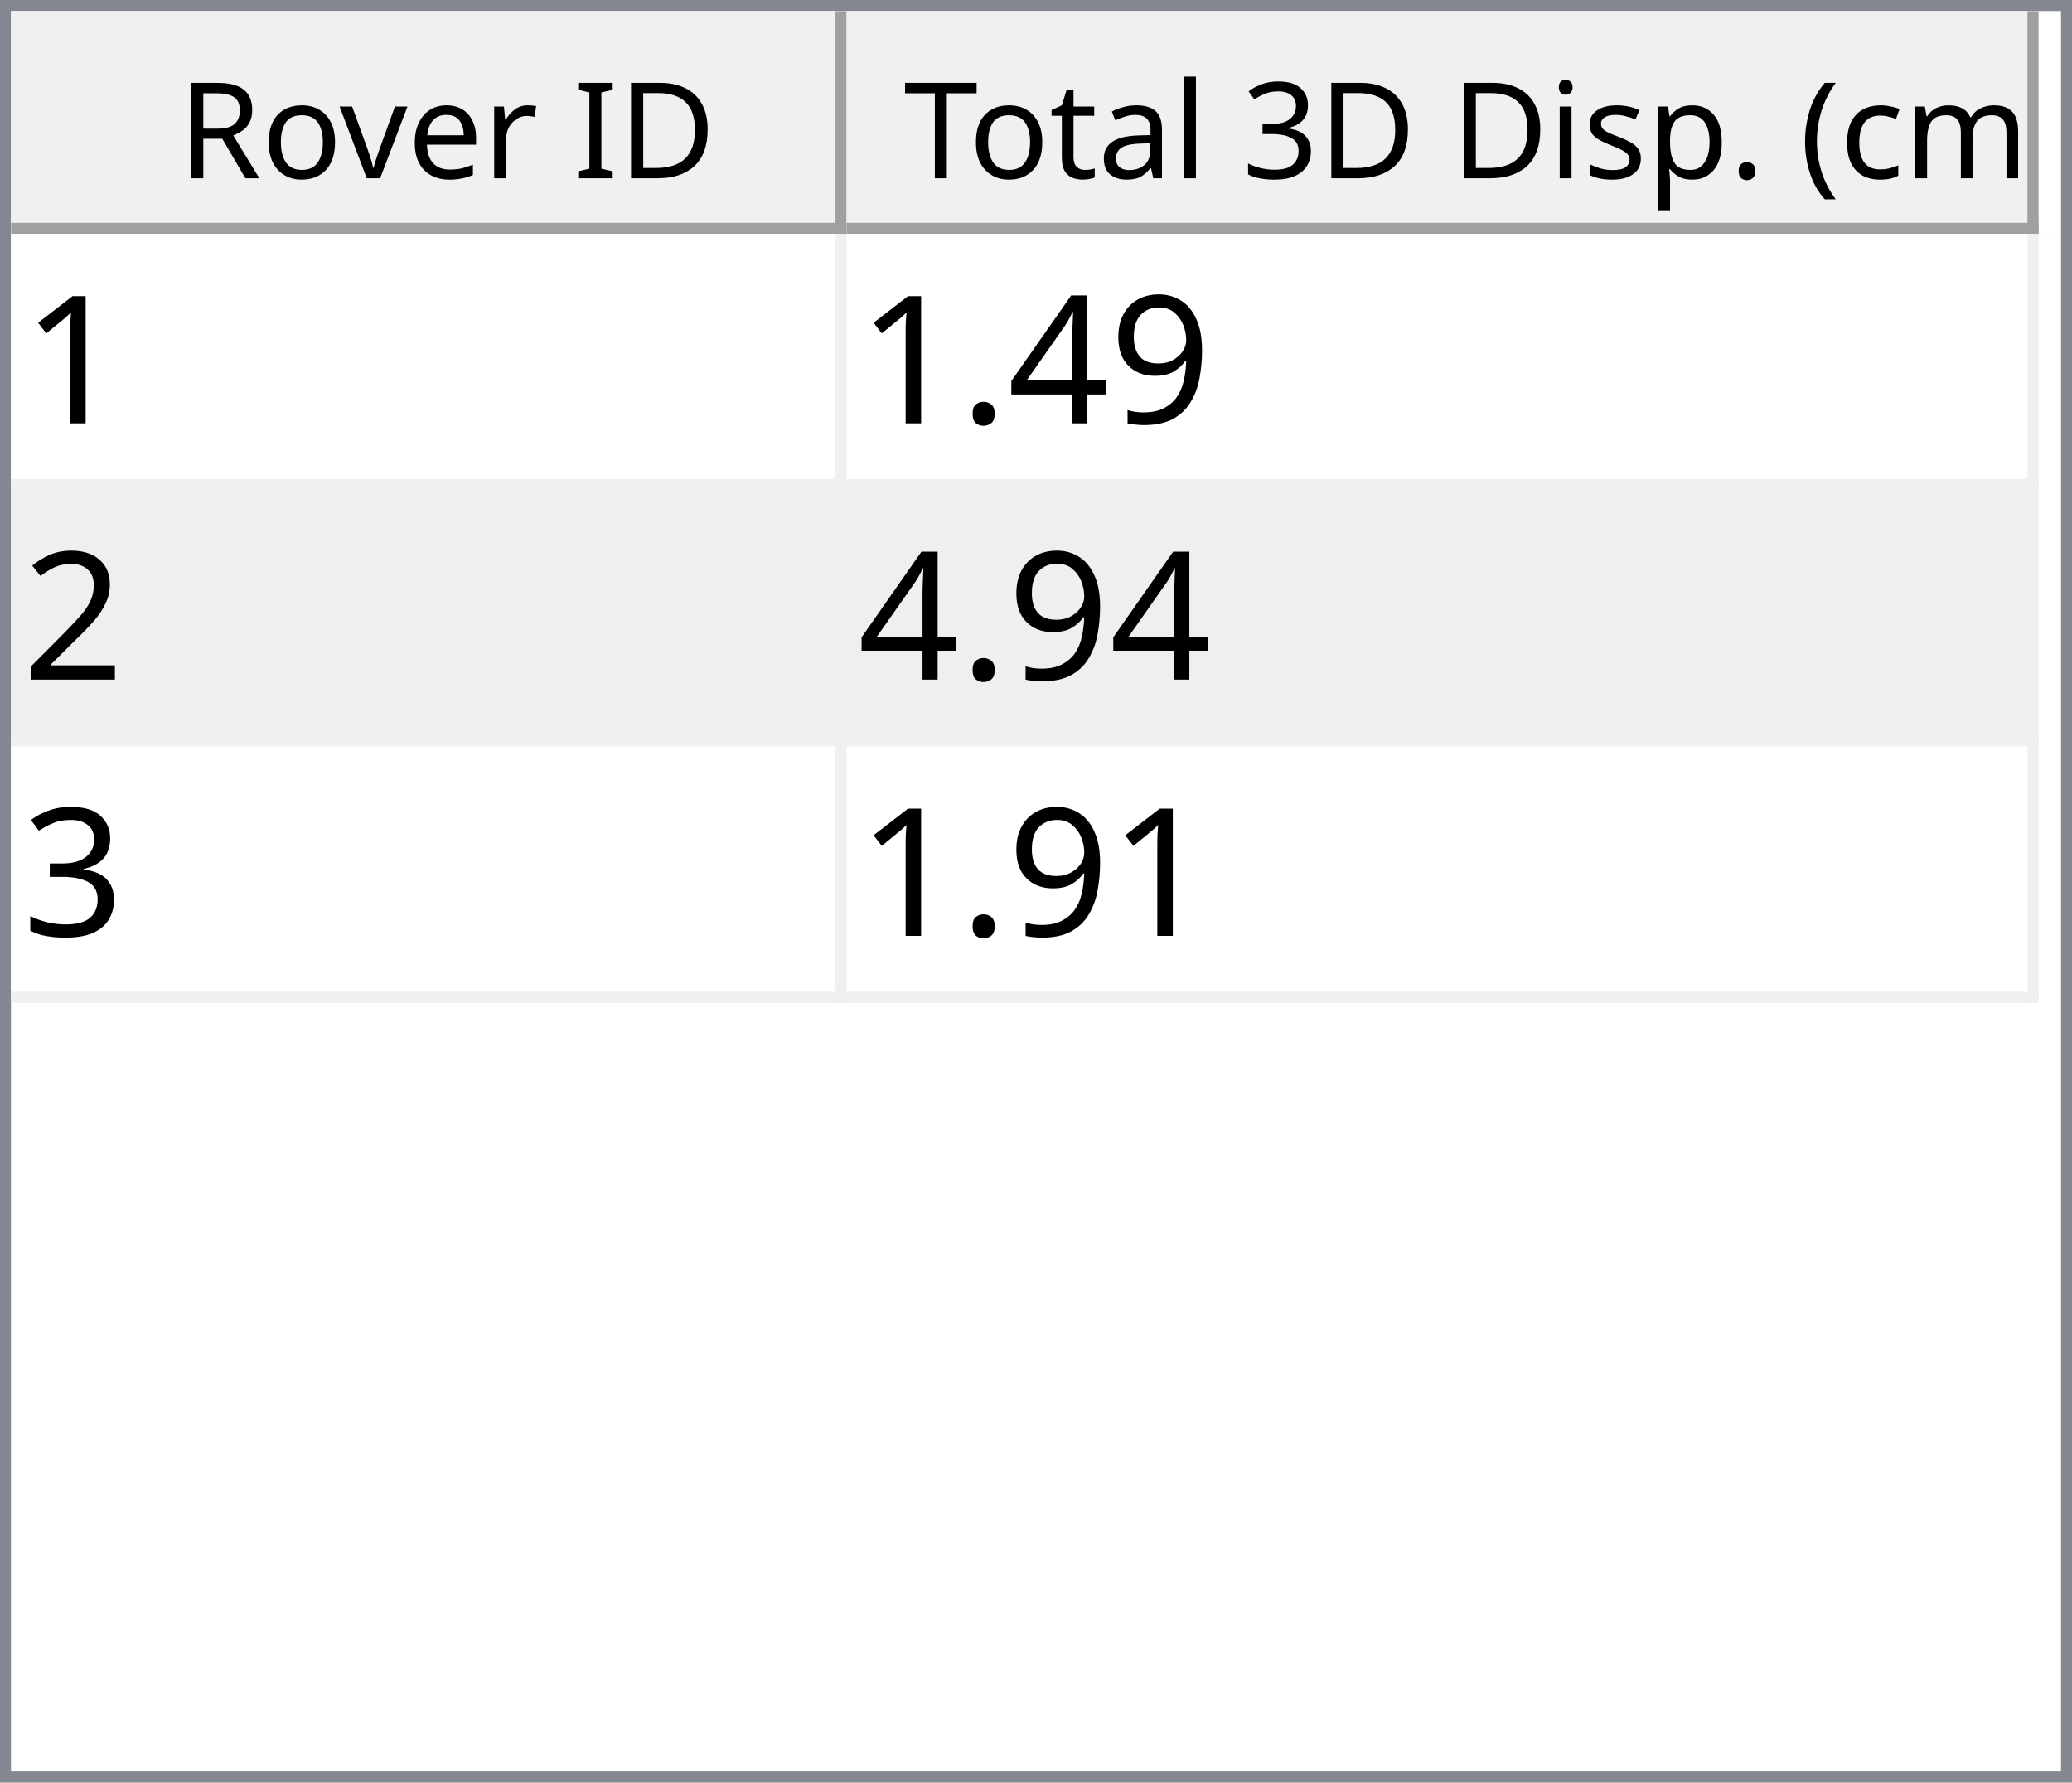
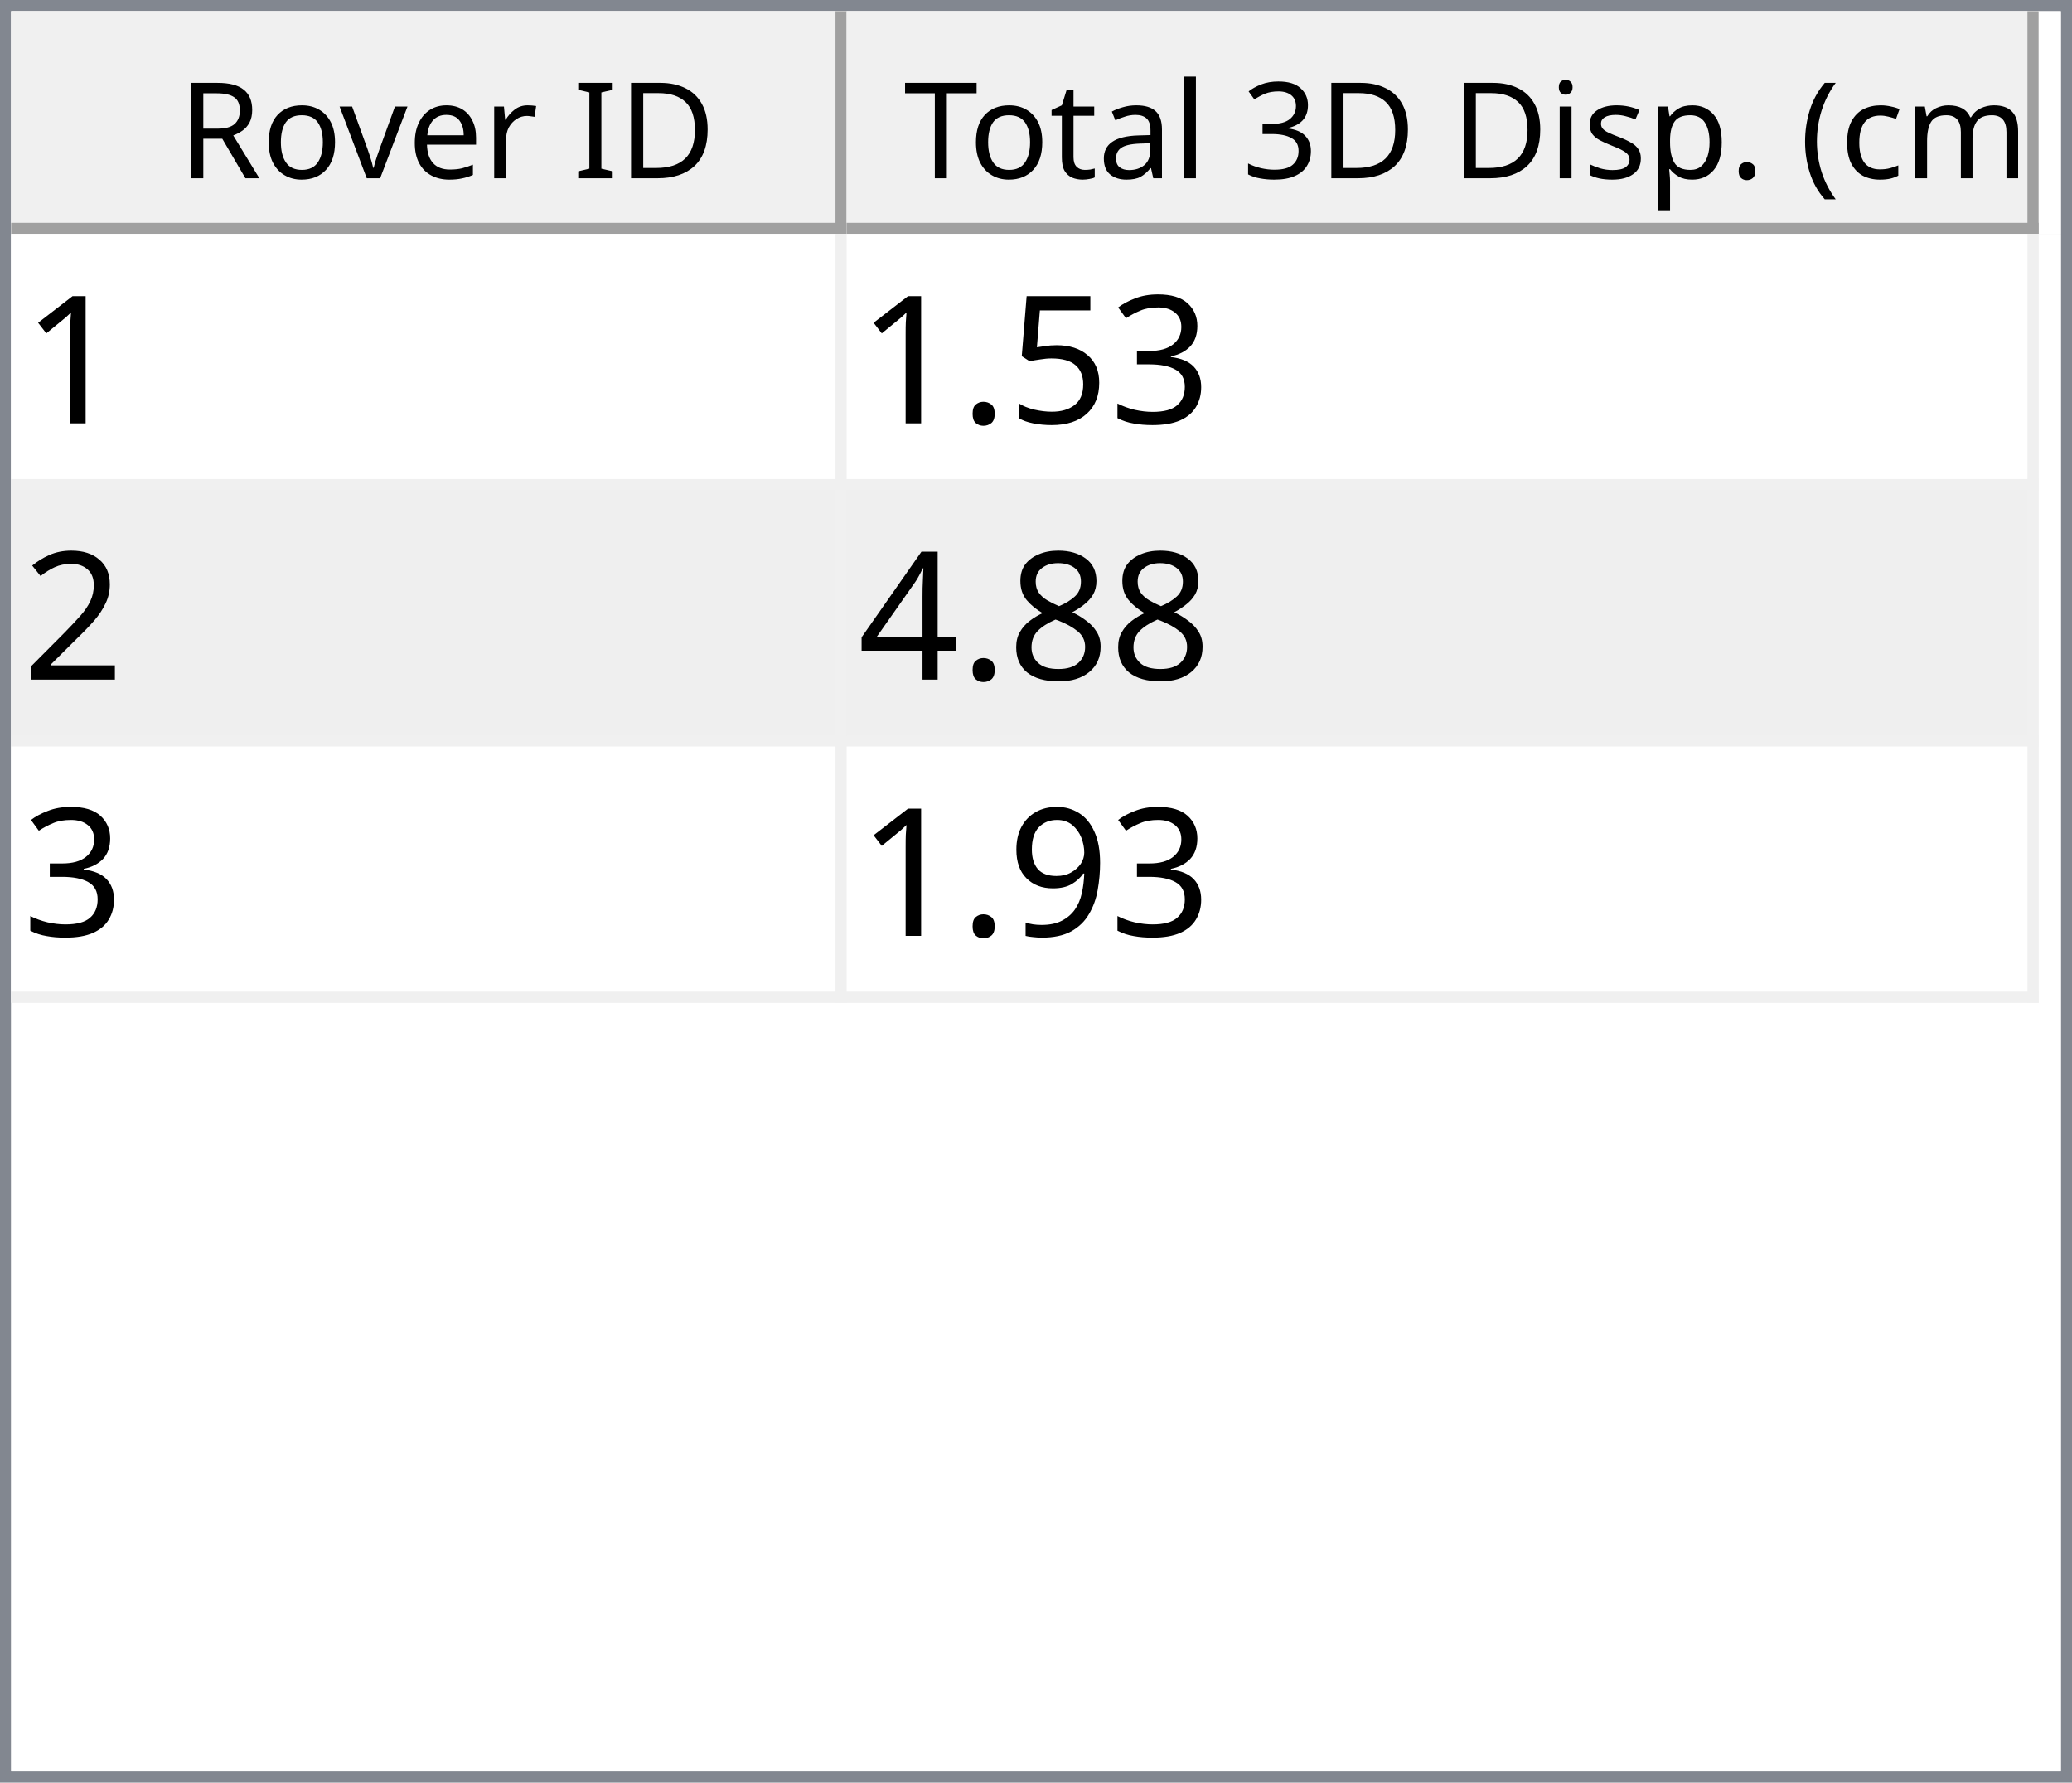
<svg xmlns="http://www.w3.org/2000/svg" style="fill-opacity:1; color-rendering:auto; color-interpolation:auto; text-rendering:auto; stroke:black; stroke-linecap:square; stroke-miterlimit:10; shape-rendering:auto; stroke-opacity:1; fill:black; stroke-dasharray:none; font-weight:normal; stroke-width:1; font-family:'Dialog'; font-style:normal; stroke-linejoin:miter; font-size:12px; stroke-dashoffset:0; image-rendering:auto;" width="186" height="160">
  <defs id="genericDefs" />
  <g>
    <defs id="defs1">
      <clipPath clipPathUnits="userSpaceOnUse" id="clipPath1">
        <path d="M0 0 L186 0 L186 160 L0 160 L0 0 Z" />
      </clipPath>
      <clipPath clipPathUnits="userSpaceOnUse" id="clipPath2">
        <path d="M0 0 L0 160 L186 160 L186 0 Z" />
      </clipPath>
      <clipPath clipPathUnits="userSpaceOnUse" id="clipPath3">
        <path d="M0 0 L0 20 L184 20 L184 0 Z" />
      </clipPath>
      <clipPath clipPathUnits="userSpaceOnUse" id="clipPath4">
        <path d="M0 0 L0 20 L75 20 L75 0 Z" />
      </clipPath>
      <clipPath clipPathUnits="userSpaceOnUse" id="clipPath5">
        <path d="M1 1 L1 19 L74 19 L74 1 Z" />
      </clipPath>
      <clipPath clipPathUnits="userSpaceOnUse" id="clipPath6">
        <path d="M0 0 L0 18 L73 18 L73 0 Z" />
      </clipPath>
      <clipPath clipPathUnits="userSpaceOnUse" id="clipPath7">
        <path d="M-0.5 -0.5 L-0.5 19.5 L74.5 19.5 L74.5 -0.5 Z" />
      </clipPath>
      <clipPath clipPathUnits="userSpaceOnUse" id="clipPath8">
        <path d="M0 0 L0 20 L107 20 L107 0 Z" />
      </clipPath>
      <clipPath clipPathUnits="userSpaceOnUse" id="clipPath9">
        <path d="M1 1 L1 19 L106 19 L106 1 Z" />
      </clipPath>
      <clipPath clipPathUnits="userSpaceOnUse" id="clipPath10">
        <path d="M0 0 L0 18 L105 18 L105 0 Z" />
      </clipPath>
      <clipPath clipPathUnits="userSpaceOnUse" id="clipPath11">
        <path d="M-0.5 -0.5 L-0.5 19.5 L106.5 19.5 L106.5 -0.5 Z" />
      </clipPath>
      <clipPath clipPathUnits="userSpaceOnUse" id="clipPath12">
        <path d="M0 0 L0 138 L184 138 L184 0 Z" />
      </clipPath>
      <clipPath clipPathUnits="userSpaceOnUse" id="clipPath13">
        <path d="M0 0 L0 69 L182 69 L182 0 Z" />
      </clipPath>
      <clipPath clipPathUnits="userSpaceOnUse" id="clipPath14">
        <path d="M-0.5 -0.5 L-0.5 68.5 L181.5 68.5 L181.5 -0.5 Z" />
      </clipPath>
      <clipPath clipPathUnits="userSpaceOnUse" id="clipPath15">
        <path d="M0 0 L0 22 L74 22 L74 0 Z" />
      </clipPath>
      <clipPath clipPathUnits="userSpaceOnUse" id="clipPath16">
        <path d="M0 0 L0 22 L106 22 L106 0 Z" />
      </clipPath>
      <font horiz-adv-x="64.551" id="font1">
        <font-face ascent="107.91" descent="25.098" units-per-em="100" style="font-style:normal; font-family:Segoe UI; font-weight:normal;" />
        <missing-glyph horiz-adv-x="64.551" d="M8.109 0 L8.109 68.266 L56.453 68.266 L56.453 0 L8.109 0 ZM15.328 7.234 L49.219 7.234 L49.219 61.031 L15.328 61.031 L15.328 7.234 Z" />
        <glyph unicode="D" horiz-adv-x="70.117" d="M9.188 0 L9.188 70.016 L28.516 70.016 Q65.531 70.016 65.531 35.891 Q65.531 19.672 55.25 9.836 Q44.969 0 27.734 0 L9.188 0 ZM17.391 62.594 L17.391 7.422 L27.828 7.422 Q41.609 7.422 49.273 14.797 Q56.938 22.172 56.938 35.688 Q56.938 62.594 28.328 62.594 L17.391 62.594 Z" />
        <glyph unicode="I" horiz-adv-x="26.611" d="M17.391 0 L9.188 0 L9.188 70.016 L17.391 70.016 L17.391 0 Z" />
        <glyph unicode=" " horiz-adv-x="27.393" d="" />
        <glyph unicode="r" horiz-adv-x="34.766" d="M34.188 41.891 Q32.078 43.5 28.125 43.5 Q23 43.5 19.555 38.672 Q16.109 33.844 16.109 25.484 L16.109 0 L8.109 0 L8.109 50 L16.109 50 L16.109 39.703 L16.312 39.703 Q18.016 44.969 21.531 47.922 Q25.047 50.875 29.391 50.875 Q32.516 50.875 34.188 50.203 L34.188 41.891 Z" />
        <glyph unicode="e" horiz-adv-x="52.295" d="M48.297 23 L12.984 23 Q13.188 14.656 17.484 10.109 Q21.781 5.562 29.297 5.562 Q37.75 5.562 44.828 11.141 L44.828 3.609 Q38.234 -1.172 27.391 -1.172 Q16.797 -1.172 10.742 5.641 Q4.688 12.453 4.688 24.812 Q4.688 36.469 11.305 43.82 Q17.922 51.172 27.734 51.172 Q37.547 51.172 42.922 44.828 Q48.297 38.484 48.297 27.203 L48.297 23 ZM40.094 29.781 Q40.047 36.719 36.75 40.578 Q33.453 44.438 27.594 44.438 Q21.922 44.438 17.969 40.383 Q14.016 36.328 13.094 29.781 L40.094 29.781 Z" />
        <glyph unicode="v" horiz-adv-x="47.9" d="M47.406 50 L27.484 0 L19.625 0 L0.688 50 L9.469 50 L22.172 13.672 Q23.578 9.672 23.922 6.688 L24.125 6.688 Q24.609 10.453 25.688 13.484 L38.969 50 L47.406 50 Z" />
        <glyph unicode="o" horiz-adv-x="58.594" d="M29 -1.172 Q17.922 -1.172 11.305 5.836 Q4.688 12.844 4.688 24.422 Q4.688 37.016 11.57 44.094 Q18.453 51.172 30.172 51.172 Q41.359 51.172 47.633 44.289 Q53.906 37.406 53.906 25.203 Q53.906 13.234 47.141 6.031 Q40.375 -1.172 29 -1.172 ZM29.594 44.438 Q21.875 44.438 17.383 39.188 Q12.891 33.938 12.891 24.703 Q12.891 15.828 17.43 10.695 Q21.969 5.562 29.594 5.562 Q37.359 5.562 41.531 10.594 Q45.703 15.625 45.703 24.906 Q45.703 34.281 41.531 39.359 Q37.359 44.438 29.594 44.438 Z" />
        <glyph unicode="R" horiz-adv-x="59.814" d="M59.375 0 L49.609 0 L37.891 19.625 Q36.281 22.359 34.766 24.289 Q33.25 26.219 31.664 27.438 Q30.078 28.656 28.25 29.219 Q26.422 29.781 24.125 29.781 L17.391 29.781 L17.391 0 L9.188 0 L9.188 70.016 L30.078 70.016 Q34.672 70.016 38.555 68.867 Q42.438 67.719 45.289 65.375 Q48.141 63.031 49.758 59.547 Q51.375 56.062 51.375 51.375 Q51.375 47.703 50.273 44.656 Q49.172 41.609 47.148 39.211 Q45.125 36.812 42.266 35.133 Q39.406 33.453 35.844 32.516 L35.844 32.328 Q37.594 31.547 38.891 30.547 Q40.188 29.547 41.359 28.18 Q42.531 26.812 43.68 25.078 Q44.828 23.344 46.234 21.047 L59.375 0 ZM17.391 62.594 L17.391 37.203 L28.516 37.203 Q31.594 37.203 34.203 38.133 Q36.812 39.062 38.719 40.797 Q40.625 42.531 41.703 45.047 Q42.781 47.562 42.781 50.688 Q42.781 56.297 39.141 59.445 Q35.5 62.594 28.609 62.594 L17.391 62.594 Z" />
        <glyph unicode=")" horiz-adv-x="30.176" d="M8.297 -15.922 L1.172 -15.922 Q16.406 2.344 16.406 26.812 Q16.406 51.469 1.078 70.016 L8.297 70.016 Q23.531 52.156 23.531 26.703 Q23.531 1.375 8.297 -15.922 Z" />
        <glyph unicode="m" horiz-adv-x="86.133" d="M79.109 0 L71.094 0 L71.094 28.719 Q71.094 37.016 68.531 40.727 Q65.969 44.438 59.906 44.438 Q54.781 44.438 51.195 39.75 Q47.609 35.062 47.609 28.516 L47.609 0 L39.594 0 L39.594 29.688 Q39.594 44.438 28.219 44.438 Q22.953 44.438 19.531 40.016 Q16.109 35.594 16.109 28.516 L16.109 0 L8.109 0 L8.109 50 L16.109 50 L16.109 42.094 L16.312 42.094 Q21.625 51.172 31.844 51.172 Q36.969 51.172 40.773 48.312 Q44.578 45.453 46 40.828 Q51.562 51.172 62.594 51.172 Q79.109 51.172 79.109 30.812 L79.109 0 Z" />
        <glyph unicode="c" horiz-adv-x="46.191" d="M42.188 2.297 Q36.422 -1.172 28.516 -1.172 Q17.828 -1.172 11.258 5.789 Q4.688 12.75 4.688 23.828 Q4.688 36.188 11.766 43.68 Q18.844 51.172 30.672 51.172 Q37.25 51.172 42.281 48.734 L42.281 40.531 Q36.719 44.438 30.375 44.438 Q22.703 44.438 17.797 38.945 Q12.891 33.453 12.891 24.516 Q12.891 15.719 17.508 10.641 Q22.125 5.562 29.891 5.562 Q36.422 5.562 42.188 9.906 L42.188 2.297 Z" />
        <glyph unicode="(" horiz-adv-x="30.176" d="M29.109 -15.922 L21.969 -15.922 Q6.844 1.375 6.844 26.703 Q6.844 52.156 21.969 70.016 L29.203 70.016 Q13.875 51.469 13.875 26.812 Q13.875 2.344 29.109 -15.922 Z" />
        <glyph unicode="." horiz-adv-x="21.68" d="M10.891 -1.078 Q8.641 -1.078 7.055 0.539 Q5.469 2.156 5.469 4.391 Q5.469 6.641 7.055 8.273 Q8.641 9.906 10.891 9.906 Q13.188 9.906 14.797 8.273 Q16.406 6.641 16.406 4.391 Q16.406 2.156 14.797 0.539 Q13.188 -1.078 10.891 -1.078 Z" />
        <glyph unicode="p" horiz-adv-x="58.789" d="M16.312 7.234 L16.109 7.234 L16.109 -23 L8.109 -23 L8.109 50 L16.109 50 L16.109 41.219 L16.312 41.219 Q22.219 51.172 33.594 51.172 Q43.266 51.172 48.688 44.461 Q54.109 37.75 54.109 26.469 Q54.109 13.922 48 6.375 Q41.891 -1.172 31.297 -1.172 Q21.578 -1.172 16.312 7.234 ZM16.109 27.391 L16.109 20.406 Q16.109 14.203 20.141 9.883 Q24.172 5.562 30.375 5.562 Q37.641 5.562 41.773 11.133 Q45.906 16.703 45.906 26.609 Q45.906 34.969 42.047 39.703 Q38.188 44.438 31.594 44.438 Q24.609 44.438 20.359 39.578 Q16.109 34.719 16.109 27.391 Z" />
        <glyph unicode="s" horiz-adv-x="42.432" d="M5.078 1.812 L5.078 10.406 Q11.625 5.562 19.484 5.562 Q30.031 5.562 30.031 12.594 Q30.031 14.594 29.125 15.992 Q28.219 17.391 26.68 18.461 Q25.141 19.531 23.07 20.383 Q21 21.234 18.609 22.172 Q15.281 23.484 12.766 24.828 Q10.25 26.172 8.57 27.859 Q6.891 29.547 6.031 31.695 Q5.172 33.844 5.172 36.719 Q5.172 40.234 6.789 42.945 Q8.406 45.656 11.086 47.484 Q13.766 49.312 17.211 50.242 Q20.656 51.172 24.312 51.172 Q30.812 51.172 35.938 48.922 L35.938 40.828 Q30.422 44.438 23.25 44.438 Q21 44.438 19.195 43.922 Q17.391 43.406 16.094 42.477 Q14.797 41.547 14.086 40.258 Q13.375 38.969 13.375 37.406 Q13.375 35.453 14.086 34.133 Q14.797 32.812 16.164 31.789 Q17.531 30.766 19.484 29.938 Q21.438 29.109 23.922 28.125 Q27.25 26.859 29.883 25.516 Q32.516 24.172 34.375 22.484 Q36.234 20.797 37.234 18.602 Q38.234 16.406 38.234 13.375 Q38.234 9.672 36.602 6.938 Q34.969 4.203 32.234 2.398 Q29.5 0.594 25.93 -0.289 Q22.359 -1.172 18.453 -1.172 Q10.75 -1.172 5.078 1.812 Z" />
        <glyph unicode="i" horiz-adv-x="24.219" d="M12.203 62.703 Q10.062 62.703 8.547 64.164 Q7.031 65.625 7.031 67.875 Q7.031 70.125 8.547 71.609 Q10.062 73.094 12.203 73.094 Q14.406 73.094 15.945 71.609 Q17.484 70.125 17.484 67.875 Q17.484 65.719 15.945 64.211 Q14.406 62.703 12.203 62.703 ZM16.109 0 L8.109 0 L8.109 50 L16.109 50 L16.109 0 Z" />
        <glyph unicode="3" horiz-adv-x="53.906" d="M46.531 19.828 Q46.531 15.094 44.75 11.211 Q42.969 7.328 39.719 4.57 Q36.469 1.812 31.93 0.297 Q27.391 -1.219 21.922 -1.219 Q11.922 -1.219 6 2.594 L6 11.188 Q13.094 5.609 22.219 5.609 Q25.875 5.609 28.828 6.539 Q31.781 7.469 33.906 9.227 Q36.031 10.984 37.18 13.477 Q38.328 15.969 38.328 19.094 Q38.328 32.812 18.797 32.812 L12.984 32.812 L12.984 39.594 L18.5 39.594 Q35.797 39.594 35.797 52.484 Q35.797 64.406 22.609 64.406 Q15.188 64.406 8.688 59.422 L8.688 67.188 Q15.375 71.188 24.609 71.188 Q29 71.188 32.57 69.969 Q36.141 68.75 38.68 66.555 Q41.219 64.359 42.609 61.281 Q44 58.203 44 54.5 Q44 40.672 30.031 36.719 L30.031 36.531 Q33.594 36.141 36.625 34.797 Q39.656 33.453 41.852 31.305 Q44.047 29.156 45.289 26.25 Q46.531 23.344 46.531 19.828 Z" />
        <glyph unicode="l" horiz-adv-x="24.219" d="M16.109 0 L8.109 0 L8.109 74.031 L16.109 74.031 L16.109 0 Z" />
        <glyph unicode="a" horiz-adv-x="50.879" d="M43.891 0 L35.891 0 L35.891 7.812 L35.688 7.812 Q30.469 -1.172 20.312 -1.172 Q12.844 -1.172 8.617 2.781 Q4.391 6.734 4.391 13.281 Q4.391 27.297 20.906 29.594 L35.891 31.688 Q35.891 44.438 25.594 44.438 Q16.547 44.438 9.281 38.281 L9.281 46.484 Q16.656 51.172 26.266 51.172 Q43.891 51.172 43.891 32.516 L43.891 0 ZM35.891 25.297 L23.828 23.641 Q18.266 22.859 15.43 20.875 Q12.594 18.891 12.594 13.875 Q12.594 10.203 15.211 7.883 Q17.828 5.562 22.172 5.562 Q28.125 5.562 32.008 9.742 Q35.891 13.922 35.891 20.312 L35.891 25.297 Z" />
        <glyph unicode="t" horiz-adv-x="33.887" d="M31.297 0.484 Q28.469 -1.078 23.828 -1.078 Q10.688 -1.078 10.688 13.578 L10.688 43.172 L2.094 43.172 L2.094 50 L10.688 50 L10.688 62.203 L18.703 64.797 L18.703 50 L31.297 50 L31.297 43.172 L18.703 43.172 L18.703 14.984 Q18.703 9.969 20.414 7.82 Q22.125 5.672 26.078 5.672 Q29.109 5.672 31.297 7.328 L31.297 0.484 Z" />
        <glyph unicode="T" horiz-adv-x="52.393" d="M50.594 62.594 L30.375 62.594 L30.375 0 L22.172 0 L22.172 62.594 L2 62.594 L2 70.016 L50.594 70.016 L50.594 62.594 Z" />
      </font>
      <font horiz-adv-x="75.0" id="font2">
        <font-face ascent="100.537" descent="21.973" units-per-em="100" style="font-style:normal; font-family:sans-serif; font-weight:normal;" />
        <missing-glyph horiz-adv-x="75.0" d="M12.5 0 L12.5 62.5 L62.5 62.5 L62.5 0 L12.5 0 ZM14.062 1.562 L60.938 1.562 L60.938 60.938 L14.062 60.938 L14.062 1.562 Z" />
        <glyph unicode="1" horiz-adv-x="55.615" d="M37.25 0 L28.469 0 L28.469 56 Q25.297 52.984 20.141 49.953 Q14.984 46.922 10.891 45.406 L10.891 53.906 Q18.266 57.375 23.781 62.305 Q29.297 67.234 31.594 71.875 L37.25 71.875 L37.25 0 Z" />
-         <glyph unicode="9" horiz-adv-x="55.615" d="M5.469 16.547 L13.922 17.328 Q14.984 11.375 18.016 8.688 Q21.047 6 25.781 6 Q29.828 6 32.883 7.859 Q35.938 9.719 37.891 12.82 Q39.844 15.922 41.164 21.195 Q42.484 26.469 42.484 31.938 Q42.484 32.516 42.438 33.688 Q39.797 29.5 35.234 26.883 Q30.672 24.266 25.344 24.266 Q16.453 24.266 10.305 30.711 Q4.156 37.156 4.156 47.703 Q4.156 58.594 10.578 65.234 Q17 71.875 26.656 71.875 Q33.641 71.875 39.43 68.117 Q45.219 64.359 48.219 57.398 Q51.219 50.438 51.219 37.25 Q51.219 23.531 48.242 15.406 Q45.266 7.281 39.383 3.031 Q33.5 -1.219 25.594 -1.219 Q17.188 -1.219 11.867 3.445 Q6.547 8.109 5.469 16.547 ZM41.453 48.141 Q41.453 55.719 37.43 60.156 Q33.406 64.594 27.734 64.594 Q21.875 64.594 17.531 59.812 Q13.188 55.031 13.188 47.406 Q13.188 40.578 17.312 36.305 Q21.438 32.031 27.484 32.031 Q33.594 32.031 37.523 36.305 Q41.453 40.578 41.453 48.141 Z" />
-         <glyph unicode="4" horiz-adv-x="55.615" d="M32.328 0 L32.328 17.141 L1.266 17.141 L1.266 25.203 L33.938 71.578 L41.109 71.578 L41.109 25.203 L50.781 25.203 L50.781 17.141 L41.109 17.141 L41.109 0 L32.328 0 ZM32.328 25.203 L32.328 57.469 L9.906 25.203 L32.328 25.203 Z" />
+         <glyph unicode="3" horiz-adv-x="55.615" d="M4.203 18.891 L12.984 20.062 Q14.5 12.594 18.141 9.297 Q21.781 6 27 6 Q33.203 6 37.477 10.297 Q41.75 14.594 41.75 20.953 Q41.75 27 37.797 30.93 Q33.844 34.859 27.734 34.859 Q25.25 34.859 21.531 33.891 L22.516 41.609 Q23.391 41.5 23.922 41.5 Q29.547 41.5 34.039 44.43 Q38.531 47.359 38.531 53.469 Q38.531 58.297 35.258 61.477 Q31.984 64.656 26.812 64.656 Q21.688 64.656 18.266 61.43 Q14.844 58.203 13.875 51.766 L5.078 53.328 Q6.688 62.156 12.398 67.016 Q18.109 71.875 26.609 71.875 Q32.469 71.875 37.398 69.359 Q42.328 66.844 44.945 62.5 Q47.562 58.156 47.562 53.266 Q47.562 48.641 45.07 44.828 Q42.578 41.016 37.703 38.766 Q44.047 37.312 47.562 32.695 Q51.078 28.078 51.078 21.141 Q51.078 11.766 44.242 5.25 Q37.406 -1.266 26.953 -1.266 Q17.531 -1.266 11.305 4.352 Q5.078 9.969 4.203 18.891 Z" />
+         <glyph unicode="5" horiz-adv-x="55.615" d="M4.156 18.75 L13.375 19.531 Q14.406 12.797 18.141 9.398 Q21.875 6 27.156 6 Q33.5 6 37.891 10.789 Q42.281 15.578 42.281 23.484 Q42.281 31 38.062 35.352 Q33.844 39.703 27 39.703 Q22.75 39.703 19.336 37.773 Q15.922 35.844 13.969 32.766 L5.719 33.844 L12.641 70.609 L48.25 70.609 L48.25 62.203 L19.672 62.203 L15.828 42.969 Q22.266 47.469 29.344 47.469 Q38.719 47.469 45.164 40.969 Q51.609 34.469 51.609 24.266 Q51.609 14.547 45.953 7.469 Q39.062 -1.219 27.156 -1.219 Q17.391 -1.219 11.211 4.25 Q5.031 9.719 4.156 18.75 Z" />
        <glyph unicode="." horiz-adv-x="27.783" d="M9.078 0 L9.078 10.016 L19.094 10.016 L19.094 0 L9.078 0 Z" />
        <glyph unicode="2" horiz-adv-x="55.615" d="M50.344 8.453 L50.344 0 L3.031 0 Q2.938 3.172 4.047 6.109 Q5.859 10.938 9.836 15.625 Q13.812 20.312 21.344 26.469 Q33.016 36.031 37.117 41.625 Q41.219 47.219 41.219 52.203 Q41.219 57.422 37.477 61.008 Q33.734 64.594 27.734 64.594 Q21.391 64.594 17.578 60.789 Q13.766 56.984 13.719 50.25 L4.688 51.172 Q5.609 61.281 11.664 66.578 Q17.719 71.875 27.938 71.875 Q38.234 71.875 44.242 66.164 Q50.25 60.453 50.25 52 Q50.25 47.703 48.492 43.555 Q46.734 39.406 42.656 34.812 Q38.578 30.219 29.109 22.219 Q21.188 15.578 18.945 13.211 Q16.703 10.844 15.234 8.453 L50.344 8.453 Z" />
-         <glyph unicode="3" horiz-adv-x="55.615" d="M4.203 18.891 L12.984 20.062 Q14.5 12.594 18.141 9.297 Q21.781 6 27 6 Q33.203 6 37.477 10.297 Q41.75 14.594 41.75 20.953 Q41.75 27 37.797 30.93 Q33.844 34.859 27.734 34.859 Q25.25 34.859 21.531 33.891 L22.516 41.609 Q23.391 41.5 23.922 41.5 Q29.547 41.5 34.039 44.43 Q38.531 47.359 38.531 53.469 Q38.531 58.297 35.258 61.477 Q31.984 64.656 26.812 64.656 Q21.688 64.656 18.266 61.43 Q14.844 58.203 13.875 51.766 L5.078 53.328 Q6.688 62.156 12.398 67.016 Q18.109 71.875 26.609 71.875 Q32.469 71.875 37.398 69.359 Q42.328 66.844 44.945 62.5 Q47.562 58.156 47.562 53.266 Q47.562 48.641 45.07 44.828 Q42.578 41.016 37.703 38.766 Q44.047 37.312 47.562 32.695 Q51.078 28.078 51.078 21.141 Q51.078 11.766 44.242 5.25 Q37.406 -1.266 26.953 -1.266 Q17.531 -1.266 11.305 4.352 Q5.078 9.969 4.203 18.891 Z" />
+         <glyph unicode="8" horiz-adv-x="55.615" d="M17.672 38.812 Q12.203 40.828 9.57 44.539 Q6.938 48.25 6.938 53.422 Q6.938 61.234 12.555 66.555 Q18.172 71.875 27.484 71.875 Q36.859 71.875 42.578 66.43 Q48.297 60.984 48.297 53.172 Q48.297 48.188 45.68 44.508 Q43.062 40.828 37.75 38.812 Q44.344 36.672 47.781 31.883 Q51.219 27.094 51.219 20.453 Q51.219 11.281 44.727 5.031 Q38.234 -1.219 27.641 -1.219 Q17.047 -1.219 10.547 5.055 Q4.047 11.328 4.047 20.703 Q4.047 27.688 7.594 32.398 Q11.141 37.109 17.672 38.812 ZM15.922 53.719 Q15.922 48.641 19.195 45.414 Q22.469 42.188 27.688 42.188 Q32.766 42.188 36.016 45.383 Q39.266 48.578 39.266 53.219 Q39.266 58.062 35.914 61.359 Q32.562 64.656 27.594 64.656 Q22.562 64.656 19.242 61.43 Q15.922 58.203 15.922 53.719 ZM13.094 20.656 Q13.094 16.891 14.875 13.375 Q16.656 9.859 20.172 7.93 Q23.688 6 27.734 6 Q34.031 6 38.133 10.055 Q42.234 14.109 42.234 20.359 Q42.234 26.703 38.016 30.859 Q33.797 35.016 27.438 35.016 Q21.234 35.016 17.164 30.914 Q13.094 26.812 13.094 20.656 Z" />
+         <glyph unicode="4" horiz-adv-x="55.615" d="M32.328 0 L32.328 17.141 L1.266 17.141 L1.266 25.203 L33.938 71.578 L41.109 71.578 L41.109 25.203 L50.781 25.203 L50.781 17.141 L41.109 17.141 L41.109 0 L32.328 0 ZM32.328 25.203 L32.328 57.469 L9.906 25.203 L32.328 25.203 Z" />
+         <glyph unicode="9" horiz-adv-x="55.615" d="M5.469 16.547 L13.922 17.328 Q14.984 11.375 18.016 8.688 Q21.047 6 25.781 6 Q29.828 6 32.883 7.859 Q35.938 9.719 37.891 12.82 Q39.844 15.922 41.164 21.195 Q42.484 26.469 42.484 31.938 Q42.484 32.516 42.438 33.688 Q39.797 29.5 35.234 26.883 Q30.672 24.266 25.344 24.266 Q16.453 24.266 10.305 30.711 Q4.156 37.156 4.156 47.703 Q4.156 58.594 10.578 65.234 Q17 71.875 26.656 71.875 Q33.641 71.875 39.43 68.117 Q45.219 64.359 48.219 57.398 Q51.219 50.438 51.219 37.25 Q51.219 23.531 48.242 15.406 Q45.266 7.281 39.383 3.031 Q33.5 -1.219 25.594 -1.219 Q17.188 -1.219 11.867 3.445 Q6.547 8.109 5.469 16.547 ZM41.453 48.141 Q41.453 55.719 37.43 60.156 Q33.406 64.594 27.734 64.594 Q21.875 64.594 17.531 59.812 Q13.188 55.031 13.188 47.406 Q13.188 40.578 17.312 36.305 Q21.438 32.031 27.484 32.031 Q33.594 32.031 37.523 36.305 Q41.453 40.578 41.453 48.141 Z" />
      </font>
    </defs>
    <g style="fill:white; stroke:white;">
      <rect x="0" y="0" width="186" style="clip-path:url(#clipPath1); stroke:none;" height="160" />
    </g>
    <g style="fill:white; text-rendering:optimizeSpeed; color-rendering:optimizeSpeed; image-rendering:optimizeSpeed; shape-rendering:crispEdges; stroke:white; color-interpolation:sRGB;">
      <rect x="0" width="186" height="160" y="0" style="stroke:none;" />
      <path style="stroke:none;" d="M0 160 L186 160 L186 0 L0 0 Z" />
    </g>
    <g style="fill:rgb(240,240,240); font-family:'Segoe UI'; stroke:rgb(240,240,240);">
      <rect x="0" y="0" width="186" style="clip-path:url(#clipPath2); stroke:none;" height="160" />
    </g>
    <g style="fill:rgb(130,135,144); font-family:'Segoe UI'; stroke:rgb(130,135,144);">
      <path d="M0 0 L186 0 L186 160 L0 160 L0 0 ZM1 1 L185 1 L185 159 L1 159 L1 1 Z" style="fill-rule:evenodd; clip-path:url(#clipPath2); stroke:none;" />
    </g>
    <g style="fill:white; font-family:'Segoe UI'; stroke:white;" transform="translate(1,1)">
      <rect x="0" y="0" width="184" style="clip-path:url(#clipPath3); stroke:none;" height="20" />
    </g>
    <g style="fill:rgb(240,240,240); font-family:'Segoe UI'; stroke:rgb(240,240,240);" transform="translate(1,1)">
      <rect x="0" y="0" width="75" style="clip-path:url(#clipPath4); stroke:none;" height="20" />
    </g>
    <g style="font-family:'Segoe UI';" transform="translate(2,2)">
      <text x="14" xml:space="preserve" y="14" style="clip-path:url(#clipPath6); stroke:none;">Rover ID</text>
    </g>
    <g style="fill:rgb(160,160,160); font-family:'Segoe UI'; stroke:rgb(160,160,160); stroke-linejoin:bevel;" transform="translate(1.5,1.5)">
      <line x1="74" x2="74" y1="0" style="fill:none; clip-path:url(#clipPath7);" y2="19" />
    </g>
    <g style="fill:rgb(160,160,160); font-family:'Segoe UI'; stroke:rgb(160,160,160); stroke-linejoin:bevel;" transform="matrix(1,0,0,1,1,1) translate(0.5,0.5)">
      <line x1="0" x2="74" y1="19" style="fill:none; clip-path:url(#clipPath7);" y2="19" />
    </g>
    <g style="fill:rgb(240,240,240); font-family:'Segoe UI'; stroke:rgb(240,240,240);" transform="translate(76,1)">
      <rect x="0" y="0" width="107" style="clip-path:url(#clipPath8); stroke:none;" height="20" />
    </g>
    <g style="font-family:'Segoe UI';" transform="translate(77,2)">
      <text x="1" xml:space="preserve" y="14" style="clip-path:url(#clipPath10); stroke:none;"> Total 3D Disp. (cm)</text>
    </g>
    <g style="fill:rgb(160,160,160); font-family:'Segoe UI'; stroke:rgb(160,160,160); stroke-linejoin:bevel;" transform="translate(76.5,1.5)">
      <line x1="106" x2="106" y1="0" style="fill:none; clip-path:url(#clipPath11);" y2="19" />
    </g>
    <g style="fill:rgb(160,160,160); font-family:'Segoe UI'; stroke:rgb(160,160,160); stroke-linejoin:bevel;" transform="matrix(1,0,0,1,76,1) translate(0.5,0.5)">
      <line x1="0" x2="106" y1="19" style="fill:none; clip-path:url(#clipPath11);" y2="19" />
    </g>
    <g style="fill:white; font-family:'Segoe UI'; stroke:white;" transform="translate(1,21)">
      <rect x="0" y="0" width="184" style="clip-path:url(#clipPath12); stroke:none;" height="138" />
    </g>
    <g style="fill:rgb(240,240,240); font-size:16px; font-family:sans-serif; stroke:rgb(240,240,240);" transform="translate(1,21)">
      <rect x="0" y="0" width="182" style="clip-path:url(#clipPath13); stroke:none;" height="69" />
      <line transform="translate(0.5,0.5)" x1="0" x2="181" y1="22" style="clip-path:url(#clipPath14); fill:none; stroke-linejoin:bevel;" y2="22" />
    </g>
    <g transform="matrix(1,0,0,1,1,21) translate(0.5,0.5)" style="fill:rgb(240,240,240); font-size:16px; font-family:sans-serif; stroke:rgb(240,240,240); stroke-linejoin:bevel;">
      <line x1="0" x2="181" y1="45" style="fill:none; clip-path:url(#clipPath14);" y2="45" />
    </g>
    <g transform="matrix(1,0,0,1,1,21) translate(0.5,0.5)" style="fill:rgb(240,240,240); font-size:16px; font-family:sans-serif; stroke:rgb(240,240,240); stroke-linejoin:bevel;">
      <line x1="0" x2="181" y1="68" style="fill:none; clip-path:url(#clipPath14);" y2="68" />
    </g>
    <g transform="matrix(1,0,0,1,1,21) translate(0.5,0.5)" style="fill:rgb(240,240,240); font-size:16px; font-family:sans-serif; stroke:rgb(240,240,240); stroke-linejoin:bevel;">
      <line x1="74" x2="74" y1="0" style="fill:none; clip-path:url(#clipPath14);" y2="68" />
    </g>
    <g transform="matrix(1,0,0,1,1,21) translate(0.5,0.5)" style="fill:rgb(240,240,240); font-size:16px; font-family:sans-serif; stroke:rgb(240,240,240); stroke-linejoin:bevel;">
      <line x1="181" x2="181" y1="0" style="fill:none; clip-path:url(#clipPath14);" y2="68" />
    </g>
    <g style="fill:white; font-size:16px; font-family:sans-serif; stroke:white;" transform="matrix(1,0,0,1,1,21)">
      <rect x="0" y="0" width="74" style="clip-path:url(#clipPath15); stroke:none;" height="22" />
      <text x="1" y="17" style="fill:black; clip-path:url(#clipPath15); stroke:none;" xml:space="preserve">1</text>
    </g>
    <g style="fill:white; font-size:16px; font-family:sans-serif; stroke:white;" transform="matrix(1,0,0,1,1,21) translate(75,0)">
      <rect x="0" y="0" width="106" style="clip-path:url(#clipPath16); stroke:none;" height="22" />
-       <text x="1" y="17" style="fill:black; clip-path:url(#clipPath16); stroke:none;" xml:space="preserve">1.49</text>
+       <text x="1" y="17" style="fill:black; clip-path:url(#clipPath16); stroke:none;" xml:space="preserve">1.53</text>
    </g>
    <g style="fill:rgb(239,239,239); font-size:16px; font-family:sans-serif; stroke:rgb(239,239,239);" transform="matrix(1,0,0,1,1,21) translate(0,23)">
      <rect x="0" y="0" width="74" style="clip-path:url(#clipPath15); stroke:none;" height="22" />
      <text x="1" y="17" style="fill:black; clip-path:url(#clipPath15); stroke:none;" xml:space="preserve">2</text>
    </g>
    <g style="fill:rgb(239,239,239); font-size:16px; font-family:sans-serif; stroke:rgb(239,239,239);" transform="matrix(1,0,0,1,1,21) translate(75,23)">
      <rect x="0" y="0" width="106" style="clip-path:url(#clipPath16); stroke:none;" height="22" />
-       <text x="1" y="17" style="fill:black; clip-path:url(#clipPath16); stroke:none;" xml:space="preserve">4.94</text>
+       <text x="1" y="17" style="fill:black; clip-path:url(#clipPath16); stroke:none;" xml:space="preserve">4.88</text>
    </g>
    <g style="fill:white; font-size:16px; font-family:sans-serif; stroke:white;" transform="matrix(1,0,0,1,1,21) translate(0,46)">
      <rect x="0" y="0" width="74" style="clip-path:url(#clipPath15); stroke:none;" height="22" />
      <text x="1" y="17" style="fill:black; clip-path:url(#clipPath15); stroke:none;" xml:space="preserve">3</text>
    </g>
    <g style="fill:white; font-size:16px; font-family:sans-serif; stroke:white;" transform="matrix(1,0,0,1,1,21) translate(75,46)">
      <rect x="0" y="0" width="106" style="clip-path:url(#clipPath16); stroke:none;" height="22" />
-       <text x="1" y="17" style="fill:black; clip-path:url(#clipPath16); stroke:none;" xml:space="preserve">1.91</text>
+       <text x="1" y="17" style="fill:black; clip-path:url(#clipPath16); stroke:none;" xml:space="preserve">1.93</text>
    </g>
  </g>
</svg>
